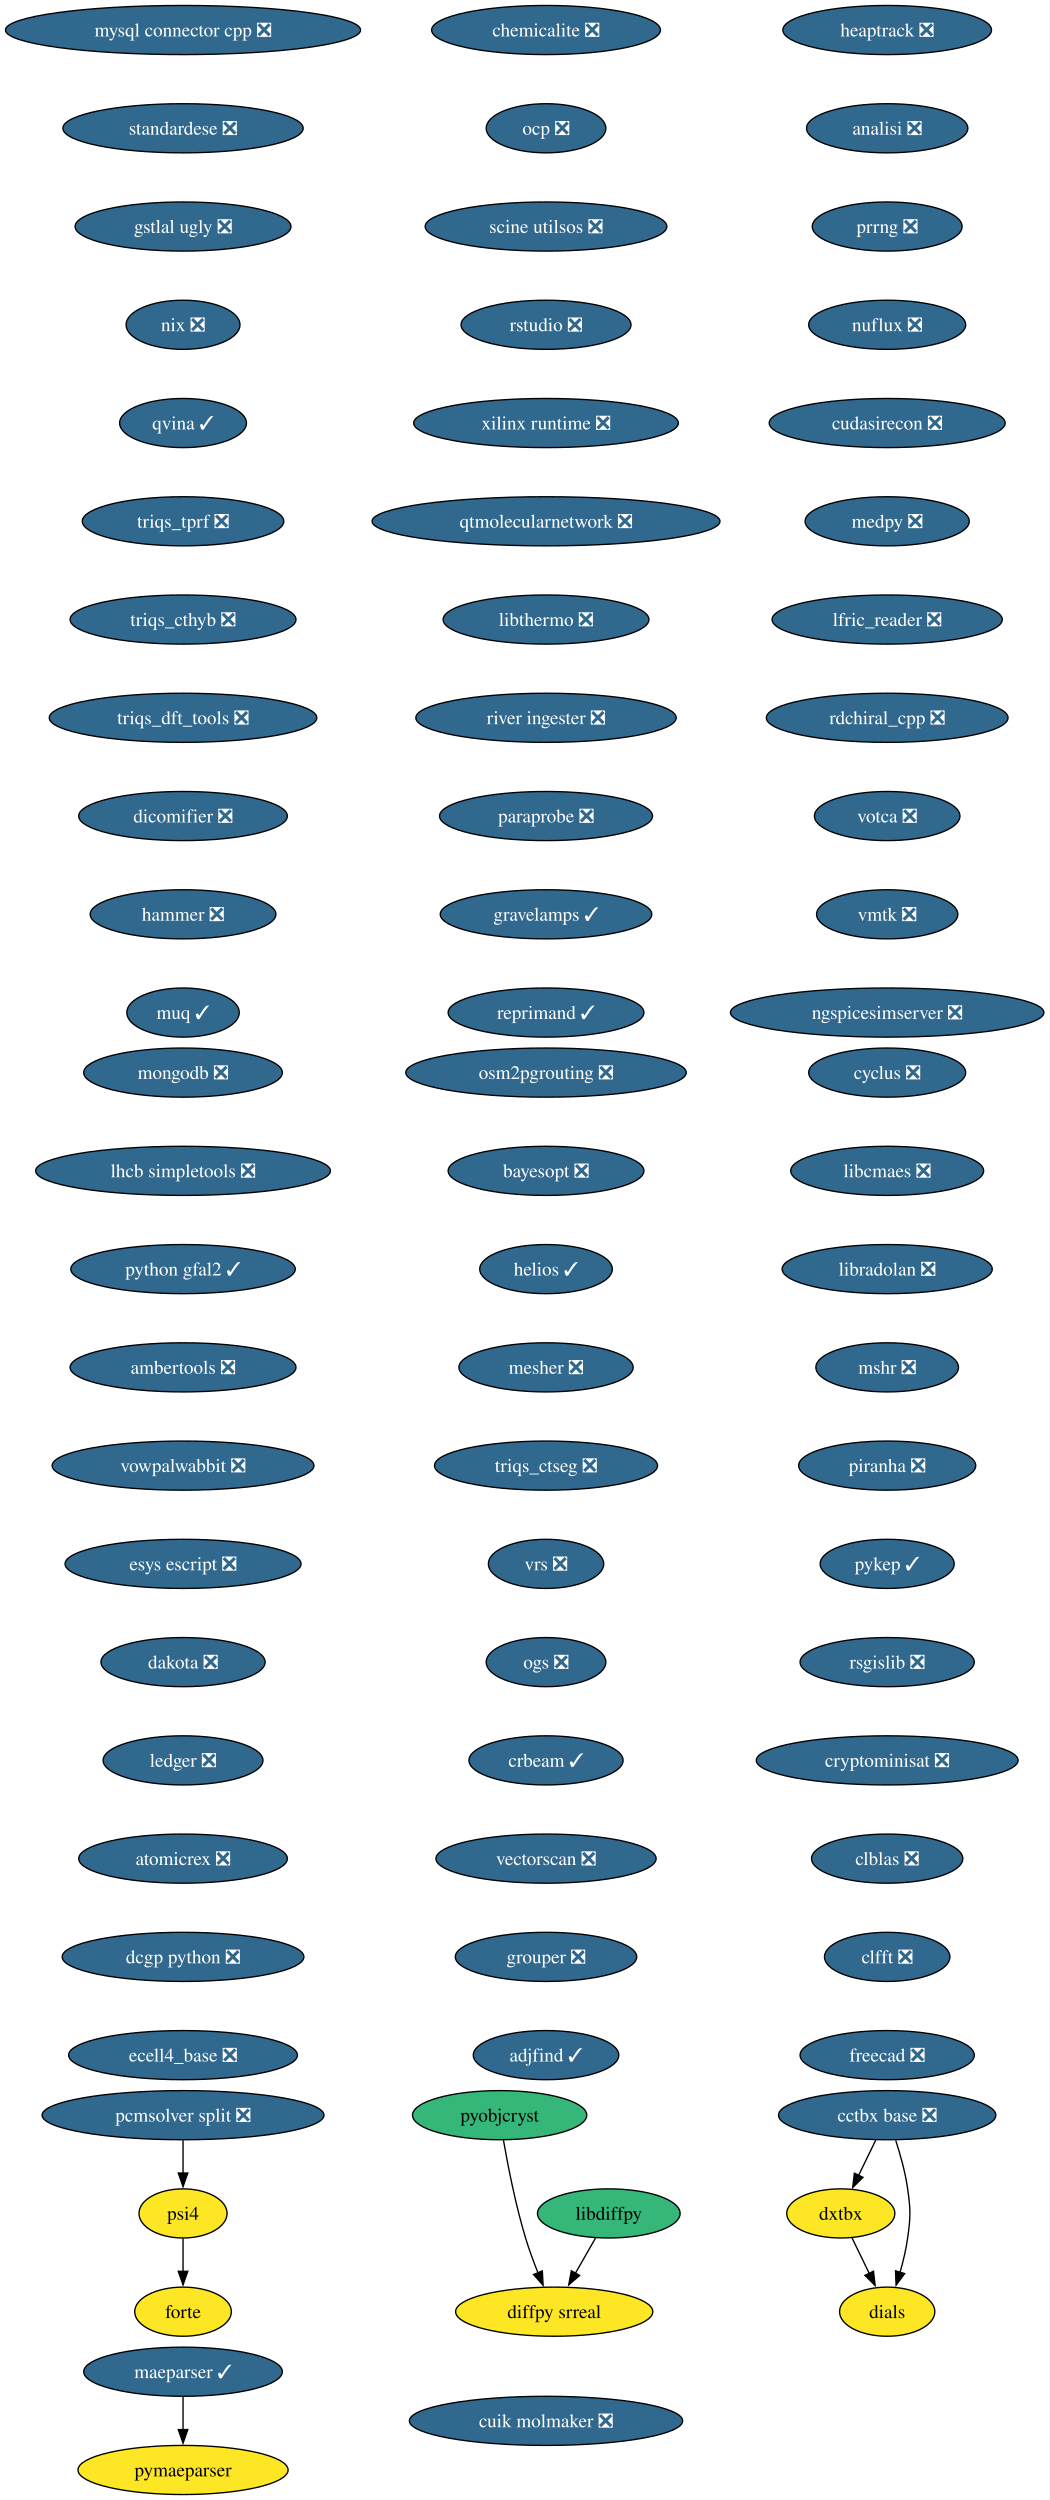
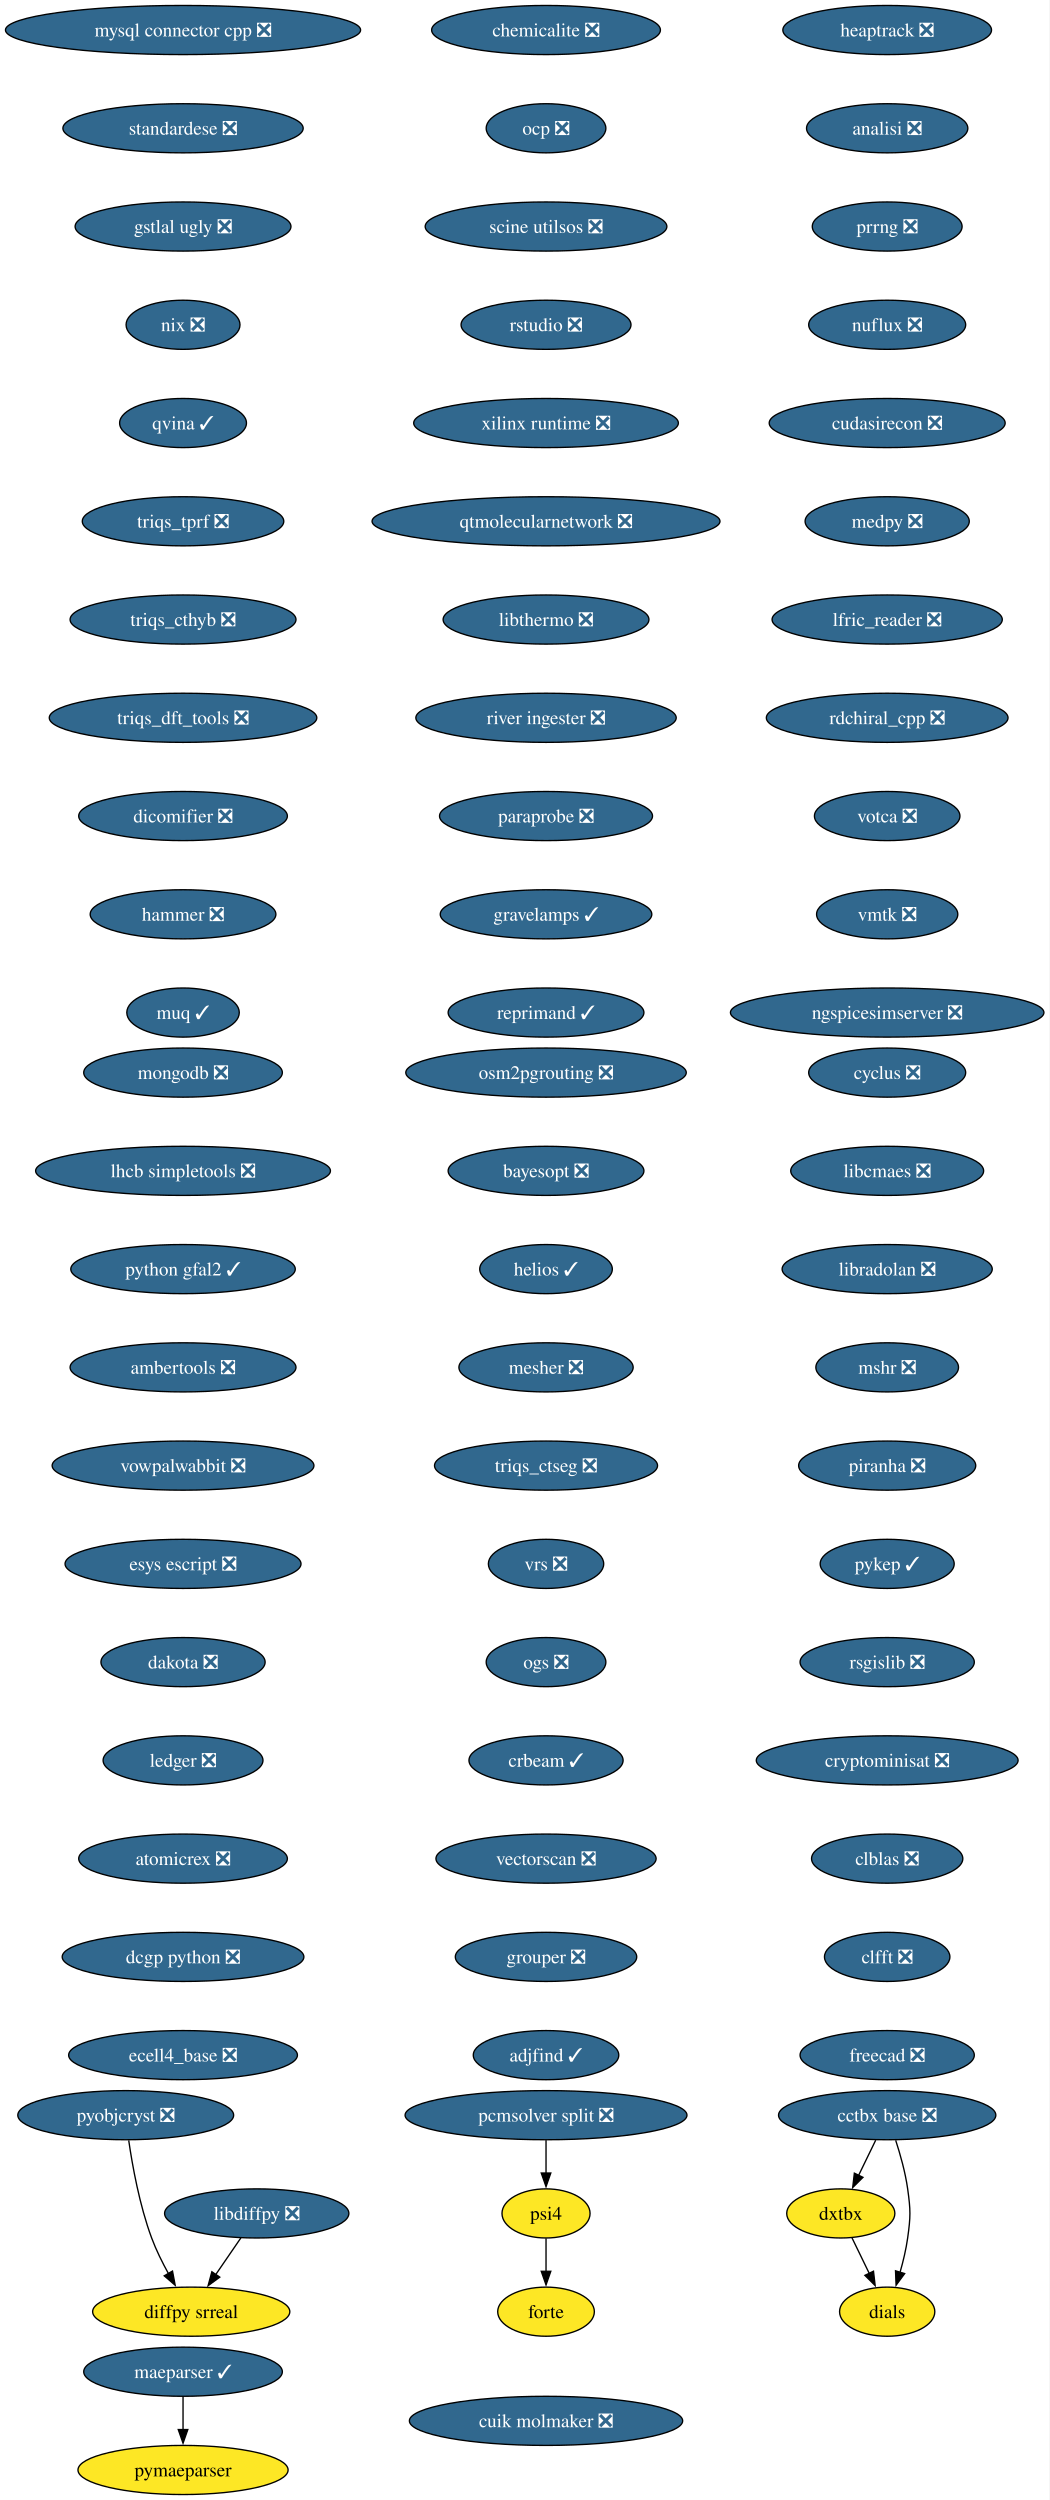
<svg xmlns="http://www.w3.org/2000/svg" xmlns:xlink="http://www.w3.org/1999/xlink" width="769pt" height="1832pt" viewBox="0.00 0.00 769.00 1832.00">
  <g id="graph0" class="graph" transform="scale(1 1) rotate(0) translate(4 1828)">
    <polygon fill="white" stroke="none" points="-4,4 -4,-1828 764.99,-1828 764.99,4 -4,4" />
    <g id="node1" class="node">
      <g id="a_node1">
        <a xlink:href="https://github.com/conda-forge/cyclus-feedstock/pull/108" xlink:title="cyclus ❎">
          <ellipse fill="#31688e" stroke="black" cx="646.13" cy="-1042" rx="57.52" ry="18" />
          <text xml:space="preserve" text-anchor="middle" x="646.13" y="-1037.33" font-family="Times,serif" font-size="14.00" fill="white">cyclus ❎</text>
        </a>
      </g>
    </g>
    <g id="node2" class="node">
      <g id="a_node2">
        <a xlink:href="https://github.com/conda-forge/libcmaes-feedstock/pull/51" xlink:title="libcmaes ❎">
          <ellipse fill="#31688e" stroke="black" cx="646.13" cy="-970" rx="70.68" ry="18" />
          <text xml:space="preserve" text-anchor="middle" x="646.13" y="-965.33" font-family="Times,serif" font-size="14.00" fill="white">libcmaes ❎</text>
        </a>
      </g>
    </g>
    <g id="node3" class="node">
      <g id="a_node3">
        <a xlink:href="https://github.com/conda-forge/libradolan-feedstock/pull/29" xlink:title="libradolan ❎">
          <ellipse fill="#31688e" stroke="black" cx="646.13" cy="-898" rx="76.99" ry="18" />
          <text xml:space="preserve" text-anchor="middle" x="646.13" y="-893.33" font-family="Times,serif" font-size="14.00" fill="white">libradolan ❎</text>
        </a>
      </g>
    </g>
    <g id="node6" class="node">
      <g id="a_node6">
        <a xlink:href="https://github.com/conda-forge/mshr-feedstock/pull/40" xlink:title="mshr ❎">
          <ellipse fill="#31688e" stroke="black" cx="646.13" cy="-826" rx="52.26" ry="18" />
          <text xml:space="preserve" text-anchor="middle" x="646.13" y="-821.33" font-family="Times,serif" font-size="14.00" fill="white">mshr ❎</text>
        </a>
      </g>
    </g>
    <g id="node4" class="node">
      <g id="a_node4">
-         <a xlink:href="https://github.com/conda-forge/libdiffpy-feedstock" xlink:title="libdiffpy">
-           <ellipse fill="#35b779" stroke="black" cx="442.13" cy="-206" rx="52.26" ry="18" />
-           <text xml:space="preserve" text-anchor="middle" x="442.13" y="-201.33" font-family="Times,serif" font-size="14.00">libdiffpy</text>
+         <a xlink:href="https://github.com/conda-forge/libdiffpy-feedstock/pull/25" xlink:title="libdiffpy ❎">
+           <ellipse fill="#31688e" stroke="black" cx="184.13" cy="-206" rx="67.52" ry="18" />
+           <text xml:space="preserve" text-anchor="middle" x="184.13" y="-201.33" font-family="Times,serif" font-size="14.00" fill="white">libdiffpy ❎</text>
        </a>
      </g>
    </g>
    <g id="node5" class="node">
      <g id="a_node5">
        <a xlink:href="https://github.com/conda-forge/diffpy.srreal-feedstock" xlink:title="diffpy srreal">
-           <ellipse fill="#fde725" stroke="black" cx="402.13" cy="-134" rx="72.25" ry="18" />
-           <text xml:space="preserve" text-anchor="middle" x="402.13" y="-129.32" font-family="Times,serif" font-size="14.00">diffpy srreal</text>
+           <ellipse fill="#fde725" stroke="black" cx="136.13" cy="-134" rx="72.25" ry="18" />
+           <text xml:space="preserve" text-anchor="middle" x="136.13" y="-129.32" font-family="Times,serif" font-size="14.00">diffpy srreal</text>
        </a>
      </g>
    </g>
    <g id="edge3" class="edge">
-       <path fill="none" stroke="black" d="M432.44,-188.05C427.99,-180.26 422.6,-170.82 417.6,-162.08" />
-       <polygon fill="black" stroke="black" points="420.75,-160.54 412.75,-153.59 414.67,-164.01 420.75,-160.54" />
+       <path fill="none" stroke="black" d="M172.51,-188.05C166.96,-179.97 160.21,-170.12 154.03,-161.11" />
+       <polygon fill="black" stroke="black" points="157.04,-159.31 148.49,-153.04 151.26,-163.26 157.04,-159.31" />
    </g>
    <g id="node7" class="node">
      <g id="a_node7">
        <a xlink:href="https://github.com/conda-forge/piranha-feedstock/pull/26" xlink:title="piranha ❎">
          <ellipse fill="#31688e" stroke="black" cx="646.13" cy="-754" rx="64.89" ry="18" />
          <text xml:space="preserve" text-anchor="middle" x="646.13" y="-749.33" font-family="Times,serif" font-size="14.00" fill="white">piranha ❎</text>
        </a>
      </g>
    </g>
    <g id="node8" class="node">
      <g id="a_node8">
        <a xlink:href="https://github.com/conda-forge/pykep-feedstock/pull/54" xlink:title="pykep ✓">
          <ellipse fill="#31688e" stroke="black" cx="646.13" cy="-682" rx="49.1" ry="18" />
          <text xml:space="preserve" text-anchor="middle" x="646.13" y="-677.33" font-family="Times,serif" font-size="14.00" fill="white">pykep ✓</text>
        </a>
      </g>
    </g>
    <g id="node9" class="node">
      <g id="a_node9">
        <a xlink:href="https://github.com/conda-forge/rsgislib-feedstock/pull/100" xlink:title="rsgislib ❎">
          <ellipse fill="#31688e" stroke="black" cx="646.13" cy="-610" rx="63.84" ry="18" />
          <text xml:space="preserve" text-anchor="middle" x="646.13" y="-605.33" font-family="Times,serif" font-size="14.00" fill="white">rsgislib ❎</text>
        </a>
      </g>
    </g>
    <g id="node11" class="node">
      <g id="a_node11">
        <a xlink:href="https://github.com/conda-forge/cryptominisat-feedstock/pull/63" xlink:title="cryptominisat ❎">
          <ellipse fill="#31688e" stroke="black" cx="646.13" cy="-538" rx="95.93" ry="18" />
          <text xml:space="preserve" text-anchor="middle" x="646.13" y="-533.33" font-family="Times,serif" font-size="14.00" fill="white">cryptominisat ❎</text>
        </a>
      </g>
    </g>
    <g id="node10" class="node">
      <g id="a_node10">
-         <a xlink:href="https://github.com/conda-forge/pyobjcryst-feedstock" xlink:title="pyobjcryst">
-           <ellipse fill="#35b779" stroke="black" cx="362.13" cy="-278" rx="63.84" ry="18" />
-           <text xml:space="preserve" text-anchor="middle" x="362.13" y="-273.32" font-family="Times,serif" font-size="14.00">pyobjcryst</text>
+         <a xlink:href="https://github.com/conda-forge/pyobjcryst-feedstock/pull/52" xlink:title="pyobjcryst ❎">
+           <ellipse fill="#31688e" stroke="black" cx="88.13" cy="-278" rx="79.09" ry="18" />
+           <text xml:space="preserve" text-anchor="middle" x="88.13" y="-273.32" font-family="Times,serif" font-size="14.00" fill="white">pyobjcryst ❎</text>
        </a>
      </g>
    </g>
    <g id="edge8" class="edge">
-       <path fill="none" stroke="black" d="M364.93,-259.72C368.07,-241.63 373.71,-212.5 381.13,-188 383.69,-179.53 387.02,-170.52 390.27,-162.37" />
-       <polygon fill="black" stroke="black" points="393.42,-163.91 394,-153.33 386.95,-161.24 393.42,-163.91" />
+       <path fill="none" stroke="black" d="M90.33,-259.52C92.97,-241.26 98.22,-211.99 107.13,-188 110.41,-179.15 114.97,-169.97 119.5,-161.79" />
+       <polygon fill="black" stroke="black" points="122.4,-163.78 124.37,-153.37 116.34,-160.27 122.4,-163.78" />
    </g>
    <g id="node12" class="node">
      <g id="a_node12">
        <a xlink:href="https://github.com/conda-forge/clblas-feedstock/pull/15" xlink:title="clblas ❎">
          <ellipse fill="#31688e" stroke="black" cx="646.13" cy="-466" rx="55.42" ry="18" />
          <text xml:space="preserve" text-anchor="middle" x="646.13" y="-461.32" font-family="Times,serif" font-size="14.00" fill="white">clblas ❎</text>
        </a>
      </g>
    </g>
    <g id="node13" class="node">
      <g id="a_node13">
        <a xlink:href="https://github.com/conda-forge/clfft-feedstock/pull/20" xlink:title="clfft ❎">
          <ellipse fill="#31688e" stroke="black" cx="646.13" cy="-394" rx="45.95" ry="18" />
          <text xml:space="preserve" text-anchor="middle" x="646.13" y="-389.32" font-family="Times,serif" font-size="14.00" fill="white">clfft ❎</text>
        </a>
      </g>
    </g>
    <g id="node14" class="node">
      <g id="a_node14">
        <a xlink:href="https://github.com/conda-forge/freecad-feedstock/pull/145" xlink:title="freecad ❎">
          <ellipse fill="#31688e" stroke="black" cx="646.13" cy="-322" rx="63.84" ry="18" />
          <text xml:space="preserve" text-anchor="middle" x="646.13" y="-317.32" font-family="Times,serif" font-size="14.00" fill="white">freecad ❎</text>
        </a>
      </g>
    </g>
    <g id="node15" class="node">
      <g id="a_node15">
        <a xlink:href="https://github.com/conda-forge/mongodb-feedstock/pull/106" xlink:title="mongodb ❎">
          <ellipse fill="#31688e" stroke="black" cx="130.13" cy="-1042" rx="72.78" ry="18" />
          <text xml:space="preserve" text-anchor="middle" x="130.13" y="-1037.33" font-family="Times,serif" font-size="14.00" fill="white">mongodb ❎</text>
        </a>
      </g>
    </g>
    <g id="node16" class="node">
      <g id="a_node16">
        <a xlink:href="https://github.com/conda-forge/lhcb-simpletools-feedstock/pull/39" xlink:title="lhcb simpletools ❎">
          <ellipse fill="#31688e" stroke="black" cx="130.13" cy="-970" rx="108.03" ry="18" />
          <text xml:space="preserve" text-anchor="middle" x="130.13" y="-965.33" font-family="Times,serif" font-size="14.00" fill="white">lhcb simpletools ❎</text>
        </a>
      </g>
    </g>
    <g id="node17" class="node">
      <g id="a_node17">
        <a xlink:href="https://github.com/conda-forge/python-gfal2-feedstock/pull/46" xlink:title="python gfal2 ✓">
          <ellipse fill="#31688e" stroke="black" cx="130.13" cy="-898" rx="82.25" ry="18" />
          <text xml:space="preserve" text-anchor="middle" x="130.13" y="-893.33" font-family="Times,serif" font-size="14.00" fill="white">python gfal2 ✓</text>
        </a>
      </g>
    </g>
    <g id="node18" class="node">
      <g id="a_node18">
        <a xlink:href="https://github.com/conda-forge/ambertools-feedstock/pull/180" xlink:title="ambertools ❎">
          <ellipse fill="#31688e" stroke="black" cx="130.13" cy="-826" rx="82.77" ry="18" />
          <text xml:space="preserve" text-anchor="middle" x="130.13" y="-821.33" font-family="Times,serif" font-size="14.00" fill="white">ambertools ❎</text>
        </a>
      </g>
    </g>
    <g id="node19" class="node">
      <g id="a_node19">
        <a xlink:href="https://github.com/conda-forge/vowpalwabbit-feedstock/pull/91" xlink:title="vowpalwabbit ❎">
          <ellipse fill="#31688e" stroke="black" cx="130.13" cy="-754" rx="95.93" ry="18" />
          <text xml:space="preserve" text-anchor="middle" x="130.13" y="-749.33" font-family="Times,serif" font-size="14.00" fill="white">vowpalwabbit ❎</text>
        </a>
      </g>
    </g>
    <g id="node20" class="node">
      <g id="a_node20">
        <a xlink:href="https://github.com/conda-forge/esys-escript-feedstock/pull/81" xlink:title="esys escript ❎">
          <ellipse fill="#31688e" stroke="black" cx="130.13" cy="-682" rx="86.46" ry="18" />
          <text xml:space="preserve" text-anchor="middle" x="130.13" y="-677.33" font-family="Times,serif" font-size="14.00" fill="white">esys escript ❎</text>
        </a>
      </g>
    </g>
    <g id="node21" class="node">
      <g id="a_node21">
        <a xlink:href="https://github.com/conda-forge/dakota-feedstock/pull/58" xlink:title="dakota ❎">
          <ellipse fill="#31688e" stroke="black" cx="130.13" cy="-610" rx="60.15" ry="18" />
          <text xml:space="preserve" text-anchor="middle" x="130.13" y="-605.33" font-family="Times,serif" font-size="14.00" fill="white">dakota ❎</text>
        </a>
      </g>
    </g>
    <g id="node22" class="node">
      <g id="a_node22">
        <a xlink:href="https://github.com/conda-forge/ledger-feedstock/pull/43" xlink:title="ledger ❎">
          <ellipse fill="#31688e" stroke="black" cx="130.13" cy="-538" rx="58.57" ry="18" />
          <text xml:space="preserve" text-anchor="middle" x="130.13" y="-533.33" font-family="Times,serif" font-size="14.00" fill="white">ledger ❎</text>
        </a>
      </g>
    </g>
    <g id="node23" class="node">
      <g id="a_node23">
        <a xlink:href="https://github.com/conda-forge/atomicrex-feedstock/pull/40" xlink:title="atomicrex ❎">
          <ellipse fill="#31688e" stroke="black" cx="130.13" cy="-466" rx="76.46" ry="18" />
          <text xml:space="preserve" text-anchor="middle" x="130.13" y="-461.32" font-family="Times,serif" font-size="14.00" fill="white">atomicrex ❎</text>
        </a>
      </g>
    </g>
    <g id="node24" class="node">
      <g id="a_node24">
        <a xlink:href="https://github.com/conda-forge/dcgp-python-feedstock/pull/31" xlink:title="dcgp python ❎">
          <ellipse fill="#31688e" stroke="black" cx="130.13" cy="-394" rx="88.56" ry="18" />
          <text xml:space="preserve" text-anchor="middle" x="130.13" y="-389.32" font-family="Times,serif" font-size="14.00" fill="white">dcgp python ❎</text>
        </a>
      </g>
    </g>
    <g id="node25" class="node">
      <g id="a_node25">
        <a xlink:href="https://github.com/conda-forge/ecell4_base-feedstock/pull/35" xlink:title="ecell4_base ❎">
          <ellipse fill="#31688e" stroke="black" cx="130.13" cy="-322" rx="83.83" ry="18" />
          <text xml:space="preserve" text-anchor="middle" x="130.13" y="-317.32" font-family="Times,serif" font-size="14.00" fill="white">ecell4_base ❎</text>
        </a>
      </g>
    </g>
    <g id="node26" class="node">
      <g id="a_node26">
        <a xlink:href="https://github.com/conda-forge/mysql-connector-cpp-feedstock/pull/38" xlink:title="mysql connector cpp ❎">
          <ellipse fill="#31688e" stroke="black" cx="130.13" cy="-1806" rx="130.13" ry="18" />
          <text xml:space="preserve" text-anchor="middle" x="130.13" y="-1801.33" font-family="Times,serif" font-size="14.00" fill="white">mysql connector cpp ❎</text>
        </a>
      </g>
    </g>
    <g id="node27" class="node">
      <g id="a_node27">
        <a xlink:href="https://github.com/conda-forge/standardese-feedstock/pull/13" xlink:title="standardese ❎">
          <ellipse fill="#31688e" stroke="black" cx="130.13" cy="-1734" rx="88.04" ry="18" />
          <text xml:space="preserve" text-anchor="middle" x="130.13" y="-1729.33" font-family="Times,serif" font-size="14.00" fill="white">standardese ❎</text>
        </a>
      </g>
    </g>
    <g id="node28" class="node">
      <g id="a_node28">
        <a xlink:href="https://github.com/conda-forge/gstlal-ugly-feedstock/pull/34" xlink:title="gstlal ugly ❎">
          <ellipse fill="#31688e" stroke="black" cx="130.13" cy="-1662" rx="79.09" ry="18" />
          <text xml:space="preserve" text-anchor="middle" x="130.13" y="-1657.33" font-family="Times,serif" font-size="14.00" fill="white">gstlal ugly ❎</text>
        </a>
      </g>
    </g>
    <g id="node29" class="node">
      <g id="a_node29">
        <a xlink:href="https://github.com/conda-forge/nix-feedstock/pull/30" xlink:title="nix ❎">
          <ellipse fill="#31688e" stroke="black" cx="130.13" cy="-1590" rx="41.74" ry="18" />
          <text xml:space="preserve" text-anchor="middle" x="130.13" y="-1585.33" font-family="Times,serif" font-size="14.00" fill="white">nix ❎</text>
        </a>
      </g>
    </g>
    <g id="node30" class="node">
      <g id="a_node30">
        <a xlink:href="https://github.com/conda-forge/qvina-feedstock/pull/13" xlink:title="qvina ✓">
          <ellipse fill="#31688e" stroke="black" cx="130.13" cy="-1518" rx="46.47" ry="18" />
          <text xml:space="preserve" text-anchor="middle" x="130.13" y="-1513.33" font-family="Times,serif" font-size="14.00" fill="white">qvina ✓</text>
        </a>
      </g>
    </g>
    <g id="node31" class="node">
      <g id="a_node31">
        <a xlink:href="https://github.com/conda-forge/triqs_tprf-feedstock/pull/38" xlink:title="triqs_tprf ❎">
          <ellipse fill="#31688e" stroke="black" cx="130.13" cy="-1446" rx="73.83" ry="18" />
          <text xml:space="preserve" text-anchor="middle" x="130.13" y="-1441.33" font-family="Times,serif" font-size="14.00" fill="white">triqs_tprf ❎</text>
        </a>
      </g>
    </g>
    <g id="node32" class="node">
      <g id="a_node32">
        <a xlink:href="https://github.com/conda-forge/triqs_cthyb-feedstock/pull/50" xlink:title="triqs_cthyb ❎">
          <ellipse fill="#31688e" stroke="black" cx="130.13" cy="-1374" rx="82.77" ry="18" />
          <text xml:space="preserve" text-anchor="middle" x="130.13" y="-1369.33" font-family="Times,serif" font-size="14.00" fill="white">triqs_cthyb ❎</text>
        </a>
      </g>
    </g>
    <g id="node33" class="node">
      <g id="a_node33">
        <a xlink:href="https://github.com/conda-forge/triqs_dft_tools-feedstock/pull/40" xlink:title="triqs_dft_tools ❎">
          <ellipse fill="#31688e" stroke="black" cx="130.13" cy="-1302" rx="98.03" ry="18" />
          <text xml:space="preserve" text-anchor="middle" x="130.13" y="-1297.33" font-family="Times,serif" font-size="14.00" fill="white">triqs_dft_tools ❎</text>
        </a>
      </g>
    </g>
    <g id="node34" class="node">
      <g id="a_node34">
        <a xlink:href="https://github.com/conda-forge/dicomifier-feedstock/pull/31" xlink:title="dicomifier ❎">
          <ellipse fill="#31688e" stroke="black" cx="130.13" cy="-1230" rx="76.46" ry="18" />
          <text xml:space="preserve" text-anchor="middle" x="130.13" y="-1225.33" font-family="Times,serif" font-size="14.00" fill="white">dicomifier ❎</text>
        </a>
      </g>
    </g>
    <g id="node35" class="node">
      <g id="a_node35">
        <a xlink:href="https://github.com/conda-forge/hammer-feedstock/pull/55" xlink:title="hammer ❎">
          <ellipse fill="#31688e" stroke="black" cx="130.13" cy="-1158" rx="68.04" ry="18" />
          <text xml:space="preserve" text-anchor="middle" x="130.13" y="-1153.33" font-family="Times,serif" font-size="14.00" fill="white">hammer ❎</text>
        </a>
      </g>
    </g>
    <g id="node36" class="node">
      <g id="a_node36">
        <a xlink:href="https://github.com/conda-forge/muq-feedstock/pull/59" xlink:title="muq ✓">
          <ellipse fill="#31688e" stroke="black" cx="130.13" cy="-1086" rx="41.21" ry="18" />
          <text xml:space="preserve" text-anchor="middle" x="130.13" y="-1081.33" font-family="Times,serif" font-size="14.00" fill="white">muq ✓</text>
        </a>
      </g>
    </g>
    <g id="node37" class="node">
      <g id="a_node37">
        <a xlink:href="https://github.com/conda-forge/cctbx-base-feedstock/pull/125" xlink:title="cctbx base ❎">
          <ellipse fill="#31688e" stroke="black" cx="646.13" cy="-278" rx="79.62" ry="18" />
          <text xml:space="preserve" text-anchor="middle" x="646.13" y="-273.32" font-family="Times,serif" font-size="14.00" fill="white">cctbx base ❎</text>
        </a>
      </g>
    </g>
    <g id="node38" class="node">
      <g id="a_node38">
        <a xlink:href="https://github.com/conda-forge/dxtbx-feedstock" xlink:title="dxtbx">
          <ellipse fill="#fde725" stroke="black" cx="612.13" cy="-206" rx="39.63" ry="18" />
          <text xml:space="preserve" text-anchor="middle" x="612.13" y="-201.33" font-family="Times,serif" font-size="14.00">dxtbx</text>
        </a>
      </g>
    </g>
    <g id="edge33" class="edge">
      <path fill="none" stroke="black" d="M637.72,-259.7C633.92,-251.87 629.34,-242.44 625.11,-233.73" />
      <polygon fill="black" stroke="black" points="628.38,-232.45 620.86,-224.98 622.08,-235.51 628.38,-232.45" />
    </g>
    <g id="node39" class="node">
      <g id="a_node39">
        <a xlink:href="https://github.com/conda-forge/dials-feedstock" xlink:title="dials">
          <ellipse fill="#fde725" stroke="black" cx="646.13" cy="-134" rx="34.9" ry="18" />
          <text xml:space="preserve" text-anchor="middle" x="646.13" y="-129.32" font-family="Times,serif" font-size="14.00">dials</text>
        </a>
      </g>
    </g>
    <g id="edge34" class="edge">
      <path fill="none" stroke="black" d="M652.36,-259.59C655.69,-249.37 659.44,-236.12 661.13,-224 663.33,-208.15 663.33,-203.85 661.13,-188 659.98,-179.73 657.87,-170.93 655.58,-162.93" />
      <polygon fill="black" stroke="black" points="658.93,-161.91 652.65,-153.38 652.24,-163.96 658.93,-161.91" />
    </g>
    <g id="edge35" class="edge">
      <path fill="none" stroke="black" d="M620.36,-188.05C624.16,-180.23 628.76,-170.75 633.02,-161.98" />
      <polygon fill="black" stroke="black" points="636.09,-163.67 637.31,-153.15 629.79,-160.62 636.09,-163.67" />
    </g>
    <g id="node40" class="node">
      <g id="a_node40">
        <a xlink:href="https://github.com/conda-forge/heaptrack-feedstock/pull/20" xlink:title="heaptrack ❎">
          <ellipse fill="#31688e" stroke="black" cx="646.13" cy="-1806" rx="76.46" ry="18" />
          <text xml:space="preserve" text-anchor="middle" x="646.13" y="-1801.33" font-family="Times,serif" font-size="14.00" fill="white">heaptrack ❎</text>
        </a>
      </g>
    </g>
    <g id="node41" class="node">
      <g id="a_node41">
        <a xlink:href="https://github.com/conda-forge/analisi-feedstock/pull/37" xlink:title="analisi ❎">
          <ellipse fill="#31688e" stroke="black" cx="646.13" cy="-1734" rx="59.1" ry="18" />
          <text xml:space="preserve" text-anchor="middle" x="646.13" y="-1729.33" font-family="Times,serif" font-size="14.00" fill="white">analisi ❎</text>
        </a>
      </g>
    </g>
    <g id="node42" class="node">
      <g id="a_node42">
        <a xlink:href="https://github.com/conda-forge/prrng-feedstock/pull/68" xlink:title="prrng ❎">
          <ellipse fill="#31688e" stroke="black" cx="646.13" cy="-1662" rx="54.89" ry="18" />
          <text xml:space="preserve" text-anchor="middle" x="646.13" y="-1657.33" font-family="Times,serif" font-size="14.00" fill="white">prrng ❎</text>
        </a>
      </g>
    </g>
    <g id="node43" class="node">
      <g id="a_node43">
        <a xlink:href="https://github.com/conda-forge/nuflux-feedstock/pull/41" xlink:title="nuflux ❎">
          <ellipse fill="#31688e" stroke="black" cx="646.13" cy="-1590" rx="57.52" ry="18" />
          <text xml:space="preserve" text-anchor="middle" x="646.13" y="-1585.33" font-family="Times,serif" font-size="14.00" fill="white">nuflux ❎</text>
        </a>
      </g>
    </g>
    <g id="node44" class="node">
      <g id="a_node44">
        <a xlink:href="https://github.com/conda-forge/cudasirecon-feedstock/pull/32" xlink:title="cudasirecon ❎">
          <ellipse fill="#31688e" stroke="black" cx="646.13" cy="-1518" rx="86.46" ry="18" />
          <text xml:space="preserve" text-anchor="middle" x="646.13" y="-1513.33" font-family="Times,serif" font-size="14.00" fill="white">cudasirecon ❎</text>
        </a>
      </g>
    </g>
    <g id="node45" class="node">
      <g id="a_node45">
        <a xlink:href="https://github.com/conda-forge/medpy-feedstock/pull/20" xlink:title="medpy ❎">
          <ellipse fill="#31688e" stroke="black" cx="646.13" cy="-1446" rx="60.15" ry="18" />
          <text xml:space="preserve" text-anchor="middle" x="646.13" y="-1441.33" font-family="Times,serif" font-size="14.00" fill="white">medpy ❎</text>
        </a>
      </g>
    </g>
    <g id="node46" class="node">
      <g id="a_node46">
        <a xlink:href="https://github.com/conda-forge/lfric_reader-feedstock/pull/21" xlink:title="lfric_reader ❎">
          <ellipse fill="#31688e" stroke="black" cx="646.13" cy="-1374" rx="84.35" ry="18" />
          <text xml:space="preserve" text-anchor="middle" x="646.13" y="-1369.33" font-family="Times,serif" font-size="14.00" fill="white">lfric_reader ❎</text>
        </a>
      </g>
    </g>
    <g id="node47" class="node">
      <g id="a_node47">
        <a xlink:href="https://github.com/conda-forge/rdchiral_cpp-feedstock/pull/20" xlink:title="rdchiral_cpp ❎">
          <ellipse fill="#31688e" stroke="black" cx="646.13" cy="-1302" rx="88.56" ry="18" />
          <text xml:space="preserve" text-anchor="middle" x="646.13" y="-1297.33" font-family="Times,serif" font-size="14.00" fill="white">rdchiral_cpp ❎</text>
        </a>
      </g>
    </g>
    <g id="node48" class="node">
      <g id="a_node48">
        <a xlink:href="https://github.com/conda-forge/votca-feedstock/pull/30" xlink:title="votca ❎">
          <ellipse fill="#31688e" stroke="black" cx="646.13" cy="-1230" rx="53.31" ry="18" />
          <text xml:space="preserve" text-anchor="middle" x="646.13" y="-1225.33" font-family="Times,serif" font-size="14.00" fill="white">votca ❎</text>
        </a>
      </g>
    </g>
    <g id="node49" class="node">
      <g id="a_node49">
        <a xlink:href="https://github.com/conda-forge/vmtk-feedstock/pull/33" xlink:title="vmtk ❎">
          <ellipse fill="#31688e" stroke="black" cx="646.13" cy="-1158" rx="51.74" ry="18" />
          <text xml:space="preserve" text-anchor="middle" x="646.13" y="-1153.33" font-family="Times,serif" font-size="14.00" fill="white">vmtk ❎</text>
        </a>
      </g>
    </g>
    <g id="node50" class="node">
      <g id="a_node50">
        <a xlink:href="https://github.com/conda-forge/ngspicesimserver-feedstock/pull/18" xlink:title="ngspicesimserver ❎">
          <ellipse fill="#31688e" stroke="black" cx="646.13" cy="-1086" rx="114.87" ry="18" />
          <text xml:space="preserve" text-anchor="middle" x="646.13" y="-1081.33" font-family="Times,serif" font-size="14.00" fill="white">ngspicesimserver ❎</text>
        </a>
      </g>
    </g>
    <g id="node51" class="node">
      <g id="a_node51">
        <a xlink:href="https://github.com/conda-forge/chemicalite-feedstock/pull/31" xlink:title="chemicalite ❎">
          <ellipse fill="#31688e" stroke="black" cx="396.13" cy="-1806" rx="83.83" ry="18" />
          <text xml:space="preserve" text-anchor="middle" x="396.13" y="-1801.33" font-family="Times,serif" font-size="14.00" fill="white">chemicalite ❎</text>
        </a>
      </g>
    </g>
    <g id="node52" class="node">
      <g id="a_node52">
        <a xlink:href="https://github.com/conda-forge/ocp-feedstock/pull/67" xlink:title="ocp ❎">
          <ellipse fill="#31688e" stroke="black" cx="396.13" cy="-1734" rx="43.84" ry="18" />
          <text xml:space="preserve" text-anchor="middle" x="396.13" y="-1729.33" font-family="Times,serif" font-size="14.00" fill="white">ocp ❎</text>
        </a>
      </g>
    </g>
    <g id="node53" class="node">
      <g id="a_node53">
        <a xlink:href="https://github.com/conda-forge/scine-utilsos-feedstock/pull/17" xlink:title="scine utilsos ❎">
          <ellipse fill="#31688e" stroke="black" cx="396.13" cy="-1662" rx="88.56" ry="18" />
          <text xml:space="preserve" text-anchor="middle" x="396.13" y="-1657.33" font-family="Times,serif" font-size="14.00" fill="white">scine utilsos ❎</text>
        </a>
      </g>
    </g>
    <g id="node54" class="node">
      <g id="a_node54">
        <a xlink:href="https://github.com/conda-forge/rstudio-feedstock/pull/44" xlink:title="rstudio ❎">
          <ellipse fill="#31688e" stroke="black" cx="396.13" cy="-1590" rx="62.26" ry="18" />
          <text xml:space="preserve" text-anchor="middle" x="396.13" y="-1585.33" font-family="Times,serif" font-size="14.00" fill="white">rstudio ❎</text>
        </a>
      </g>
    </g>
    <g id="node55" class="node">
      <g id="a_node55">
        <a xlink:href="https://github.com/conda-forge/xilinx-runtime-feedstock/pull/42" xlink:title="xilinx runtime ❎">
          <ellipse fill="#31688e" stroke="black" cx="396.13" cy="-1518" rx="96.98" ry="18" />
          <text xml:space="preserve" text-anchor="middle" x="396.13" y="-1513.33" font-family="Times,serif" font-size="14.00" fill="white">xilinx runtime ❎</text>
        </a>
      </g>
    </g>
    <g id="node56" class="node">
      <g id="a_node56">
        <a xlink:href="https://github.com/conda-forge/qtmolecularnetwork-feedstock/pull/26" xlink:title="qtmolecularnetwork ❎">
          <ellipse fill="#31688e" stroke="black" cx="396.13" cy="-1446" rx="127.49" ry="18" />
          <text xml:space="preserve" text-anchor="middle" x="396.13" y="-1441.33" font-family="Times,serif" font-size="14.00" fill="white">qtmolecularnetwork ❎</text>
        </a>
      </g>
    </g>
    <g id="node57" class="node">
      <g id="a_node57">
        <a xlink:href="https://github.com/conda-forge/libthermo-feedstock/pull/21" xlink:title="libthermo ❎">
          <ellipse fill="#31688e" stroke="black" cx="396.13" cy="-1374" rx="75.41" ry="18" />
          <text xml:space="preserve" text-anchor="middle" x="396.13" y="-1369.33" font-family="Times,serif" font-size="14.00" fill="white">libthermo ❎</text>
        </a>
      </g>
    </g>
    <g id="node58" class="node">
      <g id="a_node58">
        <a xlink:href="https://github.com/conda-forge/river-ingester-feedstock/pull/36" xlink:title="river ingester ❎">
          <ellipse fill="#31688e" stroke="black" cx="396.13" cy="-1302" rx="95.4" ry="18" />
          <text xml:space="preserve" text-anchor="middle" x="396.13" y="-1297.33" font-family="Times,serif" font-size="14.00" fill="white">river ingester ❎</text>
        </a>
      </g>
    </g>
    <g id="node59" class="node">
      <g id="a_node59">
        <a xlink:href="https://github.com/conda-forge/paraprobe-feedstock/pull/22" xlink:title="paraprobe ❎">
          <ellipse fill="#31688e" stroke="black" cx="396.13" cy="-1230" rx="78.04" ry="18" />
          <text xml:space="preserve" text-anchor="middle" x="396.13" y="-1225.33" font-family="Times,serif" font-size="14.00" fill="white">paraprobe ❎</text>
        </a>
      </g>
    </g>
    <g id="node60" class="node">
      <g id="a_node60">
        <a xlink:href="https://github.com/conda-forge/gravelamps-feedstock/pull/23" xlink:title="gravelamps ✓">
          <ellipse fill="#31688e" stroke="black" cx="396.13" cy="-1158" rx="77.52" ry="18" />
          <text xml:space="preserve" text-anchor="middle" x="396.13" y="-1153.33" font-family="Times,serif" font-size="14.00" fill="white">gravelamps ✓</text>
        </a>
      </g>
    </g>
    <g id="node61" class="node">
      <g id="a_node61">
        <a xlink:href="https://github.com/conda-forge/reprimand-feedstock/pull/11" xlink:title="reprimand ✓">
          <ellipse fill="#31688e" stroke="black" cx="396.13" cy="-1086" rx="71.73" ry="18" />
          <text xml:space="preserve" text-anchor="middle" x="396.13" y="-1081.33" font-family="Times,serif" font-size="14.00" fill="white">reprimand ✓</text>
        </a>
      </g>
    </g>
    <g id="node62" class="node">
      <g id="a_node62">
        <a xlink:href="https://github.com/conda-forge/psi4-feedstock" xlink:title="psi4">
-           <ellipse fill="#fde725" stroke="black" cx="130.13" cy="-206" rx="32.27" ry="18" />
-           <text xml:space="preserve" text-anchor="middle" x="130.13" y="-201.33" font-family="Times,serif" font-size="14.00">psi4</text>
+           <ellipse fill="#fde725" stroke="black" cx="396.13" cy="-206" rx="32.27" ry="18" />
+           <text xml:space="preserve" text-anchor="middle" x="396.13" y="-201.33" font-family="Times,serif" font-size="14.00">psi4</text>
        </a>
      </g>
    </g>
    <g id="node63" class="node">
      <g id="a_node63">
        <a xlink:href="https://github.com/conda-forge/forte-feedstock" xlink:title="forte">
-           <ellipse fill="#fde725" stroke="black" cx="130.13" cy="-134" rx="35.42" ry="18" />
-           <text xml:space="preserve" text-anchor="middle" x="130.13" y="-129.32" font-family="Times,serif" font-size="14.00">forte</text>
+           <ellipse fill="#fde725" stroke="black" cx="396.13" cy="-134" rx="35.42" ry="18" />
+           <text xml:space="preserve" text-anchor="middle" x="396.13" y="-129.32" font-family="Times,serif" font-size="14.00">forte</text>
        </a>
      </g>
    </g>
    <g id="edge56" class="edge">
-       <path fill="none" stroke="black" d="M130.13,-187.7C130.13,-180.41 130.13,-171.73 130.13,-163.54" />
-       <polygon fill="black" stroke="black" points="133.63,-163.62 130.13,-153.62 126.63,-163.62 133.63,-163.62" />
+       <path fill="none" stroke="black" d="M396.13,-187.7C396.13,-180.41 396.13,-171.73 396.13,-163.54" />
+       <polygon fill="black" stroke="black" points="399.63,-163.62 396.13,-153.62 392.63,-163.62 399.63,-163.62" />
    </g>
    <g id="node64" class="node">
      <g id="a_node64">
        <a xlink:href="https://github.com/conda-forge/pcmsolver-split-feedstock/pull/32" xlink:title="pcmsolver split ❎">
-           <ellipse fill="#31688e" stroke="black" cx="130.13" cy="-278" rx="103.29" ry="18" />
-           <text xml:space="preserve" text-anchor="middle" x="130.13" y="-273.32" font-family="Times,serif" font-size="14.00" fill="white">pcmsolver split ❎</text>
+           <ellipse fill="#31688e" stroke="black" cx="396.13" cy="-278" rx="103.29" ry="18" />
+           <text xml:space="preserve" text-anchor="middle" x="396.13" y="-273.32" font-family="Times,serif" font-size="14.00" fill="white">pcmsolver split ❎</text>
        </a>
      </g>
    </g>
    <g id="edge57" class="edge">
-       <path fill="none" stroke="black" d="M130.13,-259.7C130.13,-252.41 130.13,-243.73 130.13,-235.54" />
-       <polygon fill="black" stroke="black" points="133.63,-235.62 130.13,-225.62 126.63,-235.62 133.63,-235.62" />
+       <path fill="none" stroke="black" d="M396.13,-259.7C396.13,-252.41 396.13,-243.73 396.13,-235.54" />
+       <polygon fill="black" stroke="black" points="399.63,-235.62 396.13,-225.62 392.63,-235.62 399.63,-235.62" />
    </g>
    <g id="node65" class="node">
      <g id="a_node65">
        <a xlink:href="https://github.com/conda-forge/osm2pgrouting-feedstock/pull/6" xlink:title="osm2pgrouting ❎">
          <ellipse fill="#31688e" stroke="black" cx="396.13" cy="-1042" rx="102.77" ry="18" />
          <text xml:space="preserve" text-anchor="middle" x="396.13" y="-1037.33" font-family="Times,serif" font-size="14.00" fill="white">osm2pgrouting ❎</text>
        </a>
      </g>
    </g>
    <g id="node66" class="node">
      <g id="a_node66">
        <a xlink:href="https://github.com/conda-forge/bayesopt-feedstock/pull/13" xlink:title="bayesopt ❎">
          <ellipse fill="#31688e" stroke="black" cx="396.13" cy="-970" rx="71.73" ry="18" />
          <text xml:space="preserve" text-anchor="middle" x="396.13" y="-965.33" font-family="Times,serif" font-size="14.00" fill="white">bayesopt ❎</text>
        </a>
      </g>
    </g>
    <g id="node67" class="node">
      <g id="a_node67">
        <a xlink:href="https://github.com/conda-forge/helios-feedstock/pull/26" xlink:title="helios ✓">
          <ellipse fill="#31688e" stroke="black" cx="396.13" cy="-898" rx="48.58" ry="18" />
          <text xml:space="preserve" text-anchor="middle" x="396.13" y="-893.33" font-family="Times,serif" font-size="14.00" fill="white">helios ✓</text>
        </a>
      </g>
    </g>
    <g id="node68" class="node">
      <g id="a_node68">
        <a xlink:href="https://github.com/conda-forge/mesher-feedstock/pull/20" xlink:title="mesher ❎">
          <ellipse fill="#31688e" stroke="black" cx="396.13" cy="-826" rx="63.84" ry="18" />
          <text xml:space="preserve" text-anchor="middle" x="396.13" y="-821.33" font-family="Times,serif" font-size="14.00" fill="white">mesher ❎</text>
        </a>
      </g>
    </g>
    <g id="node69" class="node">
      <g id="a_node69">
        <a xlink:href="https://github.com/conda-forge/triqs_ctseg-feedstock/pull/11" xlink:title="triqs_ctseg ❎">
          <ellipse fill="#31688e" stroke="black" cx="396.13" cy="-754" rx="81.72" ry="18" />
          <text xml:space="preserve" text-anchor="middle" x="396.13" y="-749.33" font-family="Times,serif" font-size="14.00" fill="white">triqs_ctseg ❎</text>
        </a>
      </g>
    </g>
    <g id="node70" class="node">
      <g id="a_node70">
        <a xlink:href="https://github.com/conda-forge/vrs-feedstock/pull/14" xlink:title="vrs ❎">
          <ellipse fill="#31688e" stroke="black" cx="396.13" cy="-682" rx="42.26" ry="18" />
          <text xml:space="preserve" text-anchor="middle" x="396.13" y="-677.33" font-family="Times,serif" font-size="14.00" fill="white">vrs ❎</text>
        </a>
      </g>
    </g>
    <g id="node71" class="node">
      <g id="a_node71">
        <a xlink:href="https://github.com/conda-forge/ogs-feedstock/pull/26" xlink:title="ogs ❎">
          <ellipse fill="#31688e" stroke="black" cx="396.13" cy="-610" rx="43.84" ry="18" />
          <text xml:space="preserve" text-anchor="middle" x="396.13" y="-605.33" font-family="Times,serif" font-size="14.00" fill="white">ogs ❎</text>
        </a>
      </g>
    </g>
    <g id="node72" class="node">
      <g id="a_node72">
        <a xlink:href="https://github.com/conda-forge/crbeam-feedstock/pull/2" xlink:title="crbeam ✓">
          <ellipse fill="#31688e" stroke="black" cx="396.13" cy="-538" rx="56.47" ry="18" />
          <text xml:space="preserve" text-anchor="middle" x="396.13" y="-533.33" font-family="Times,serif" font-size="14.00" fill="white">crbeam ✓</text>
        </a>
      </g>
    </g>
    <g id="node73" class="node">
      <g id="a_node73">
        <a xlink:href="https://github.com/conda-forge/vectorscan-feedstock/pull/3" xlink:title="vectorscan ❎">
          <ellipse fill="#31688e" stroke="black" cx="396.13" cy="-466" rx="80.67" ry="18" />
          <text xml:space="preserve" text-anchor="middle" x="396.13" y="-461.32" font-family="Times,serif" font-size="14.00" fill="white">vectorscan ❎</text>
        </a>
      </g>
    </g>
    <g id="node76" class="node">
      <g id="a_node76">
        <a xlink:href="https://github.com/conda-forge/grouper-feedstock/pull/5" xlink:title="grouper ❎">
          <ellipse fill="#31688e" stroke="black" cx="396.13" cy="-394" rx="66.47" ry="18" />
          <text xml:space="preserve" text-anchor="middle" x="396.13" y="-389.32" font-family="Times,serif" font-size="14.00" fill="white">grouper ❎</text>
        </a>
      </g>
    </g>
    <g id="node74" class="node">
      <g id="a_node74">
        <a xlink:href="https://github.com/conda-forge/maeparser-feedstock/pull/4" xlink:title="maeparser ✓">
          <ellipse fill="#31688e" stroke="black" cx="130.13" cy="-90" rx="72.78" ry="18" />
          <text xml:space="preserve" text-anchor="middle" x="130.13" y="-85.33" font-family="Times,serif" font-size="14.00" fill="white">maeparser ✓</text>
        </a>
      </g>
    </g>
    <g id="node75" class="node">
      <g id="a_node75">
        <a xlink:href="https://github.com/conda-forge/pymaeparser-feedstock" xlink:title="pymaeparser">
          <ellipse fill="#fde725" stroke="black" cx="130.13" cy="-18" rx="76.99" ry="18" />
          <text xml:space="preserve" text-anchor="middle" x="130.13" y="-13.32" font-family="Times,serif" font-size="14.00">pymaeparser</text>
        </a>
      </g>
    </g>
    <g id="edge66" class="edge">
      <path fill="none" stroke="black" d="M130.13,-71.7C130.13,-64.41 130.13,-55.73 130.13,-47.54" />
      <polygon fill="black" stroke="black" points="133.63,-47.62 130.13,-37.62 126.63,-47.62 133.63,-47.62" />
    </g>
    <g id="node77" class="node">
      <g id="a_node77">
        <a xlink:href="https://github.com/conda-forge/adjfind-feedstock/pull/3" xlink:title="adjfind ✓">
          <ellipse fill="#31688e" stroke="black" cx="396.13" cy="-322" rx="53.31" ry="18" />
          <text xml:space="preserve" text-anchor="middle" x="396.13" y="-317.32" font-family="Times,serif" font-size="14.00" fill="white">adjfind ✓</text>
        </a>
      </g>
    </g>
    <g id="node78" class="node">
      <g id="a_node78">
        <a xlink:href="https://github.com/conda-forge/cuik-molmaker-feedstock/pull/2" xlink:title="cuik molmaker ❎">
          <ellipse fill="#31688e" stroke="black" cx="396.13" cy="-54" rx="100.14" ry="18" />
          <text xml:space="preserve" text-anchor="middle" x="396.13" y="-49.33" font-family="Times,serif" font-size="14.00" fill="white">cuik molmaker ❎</text>
        </a>
      </g>
    </g>
  </g>
</svg>
